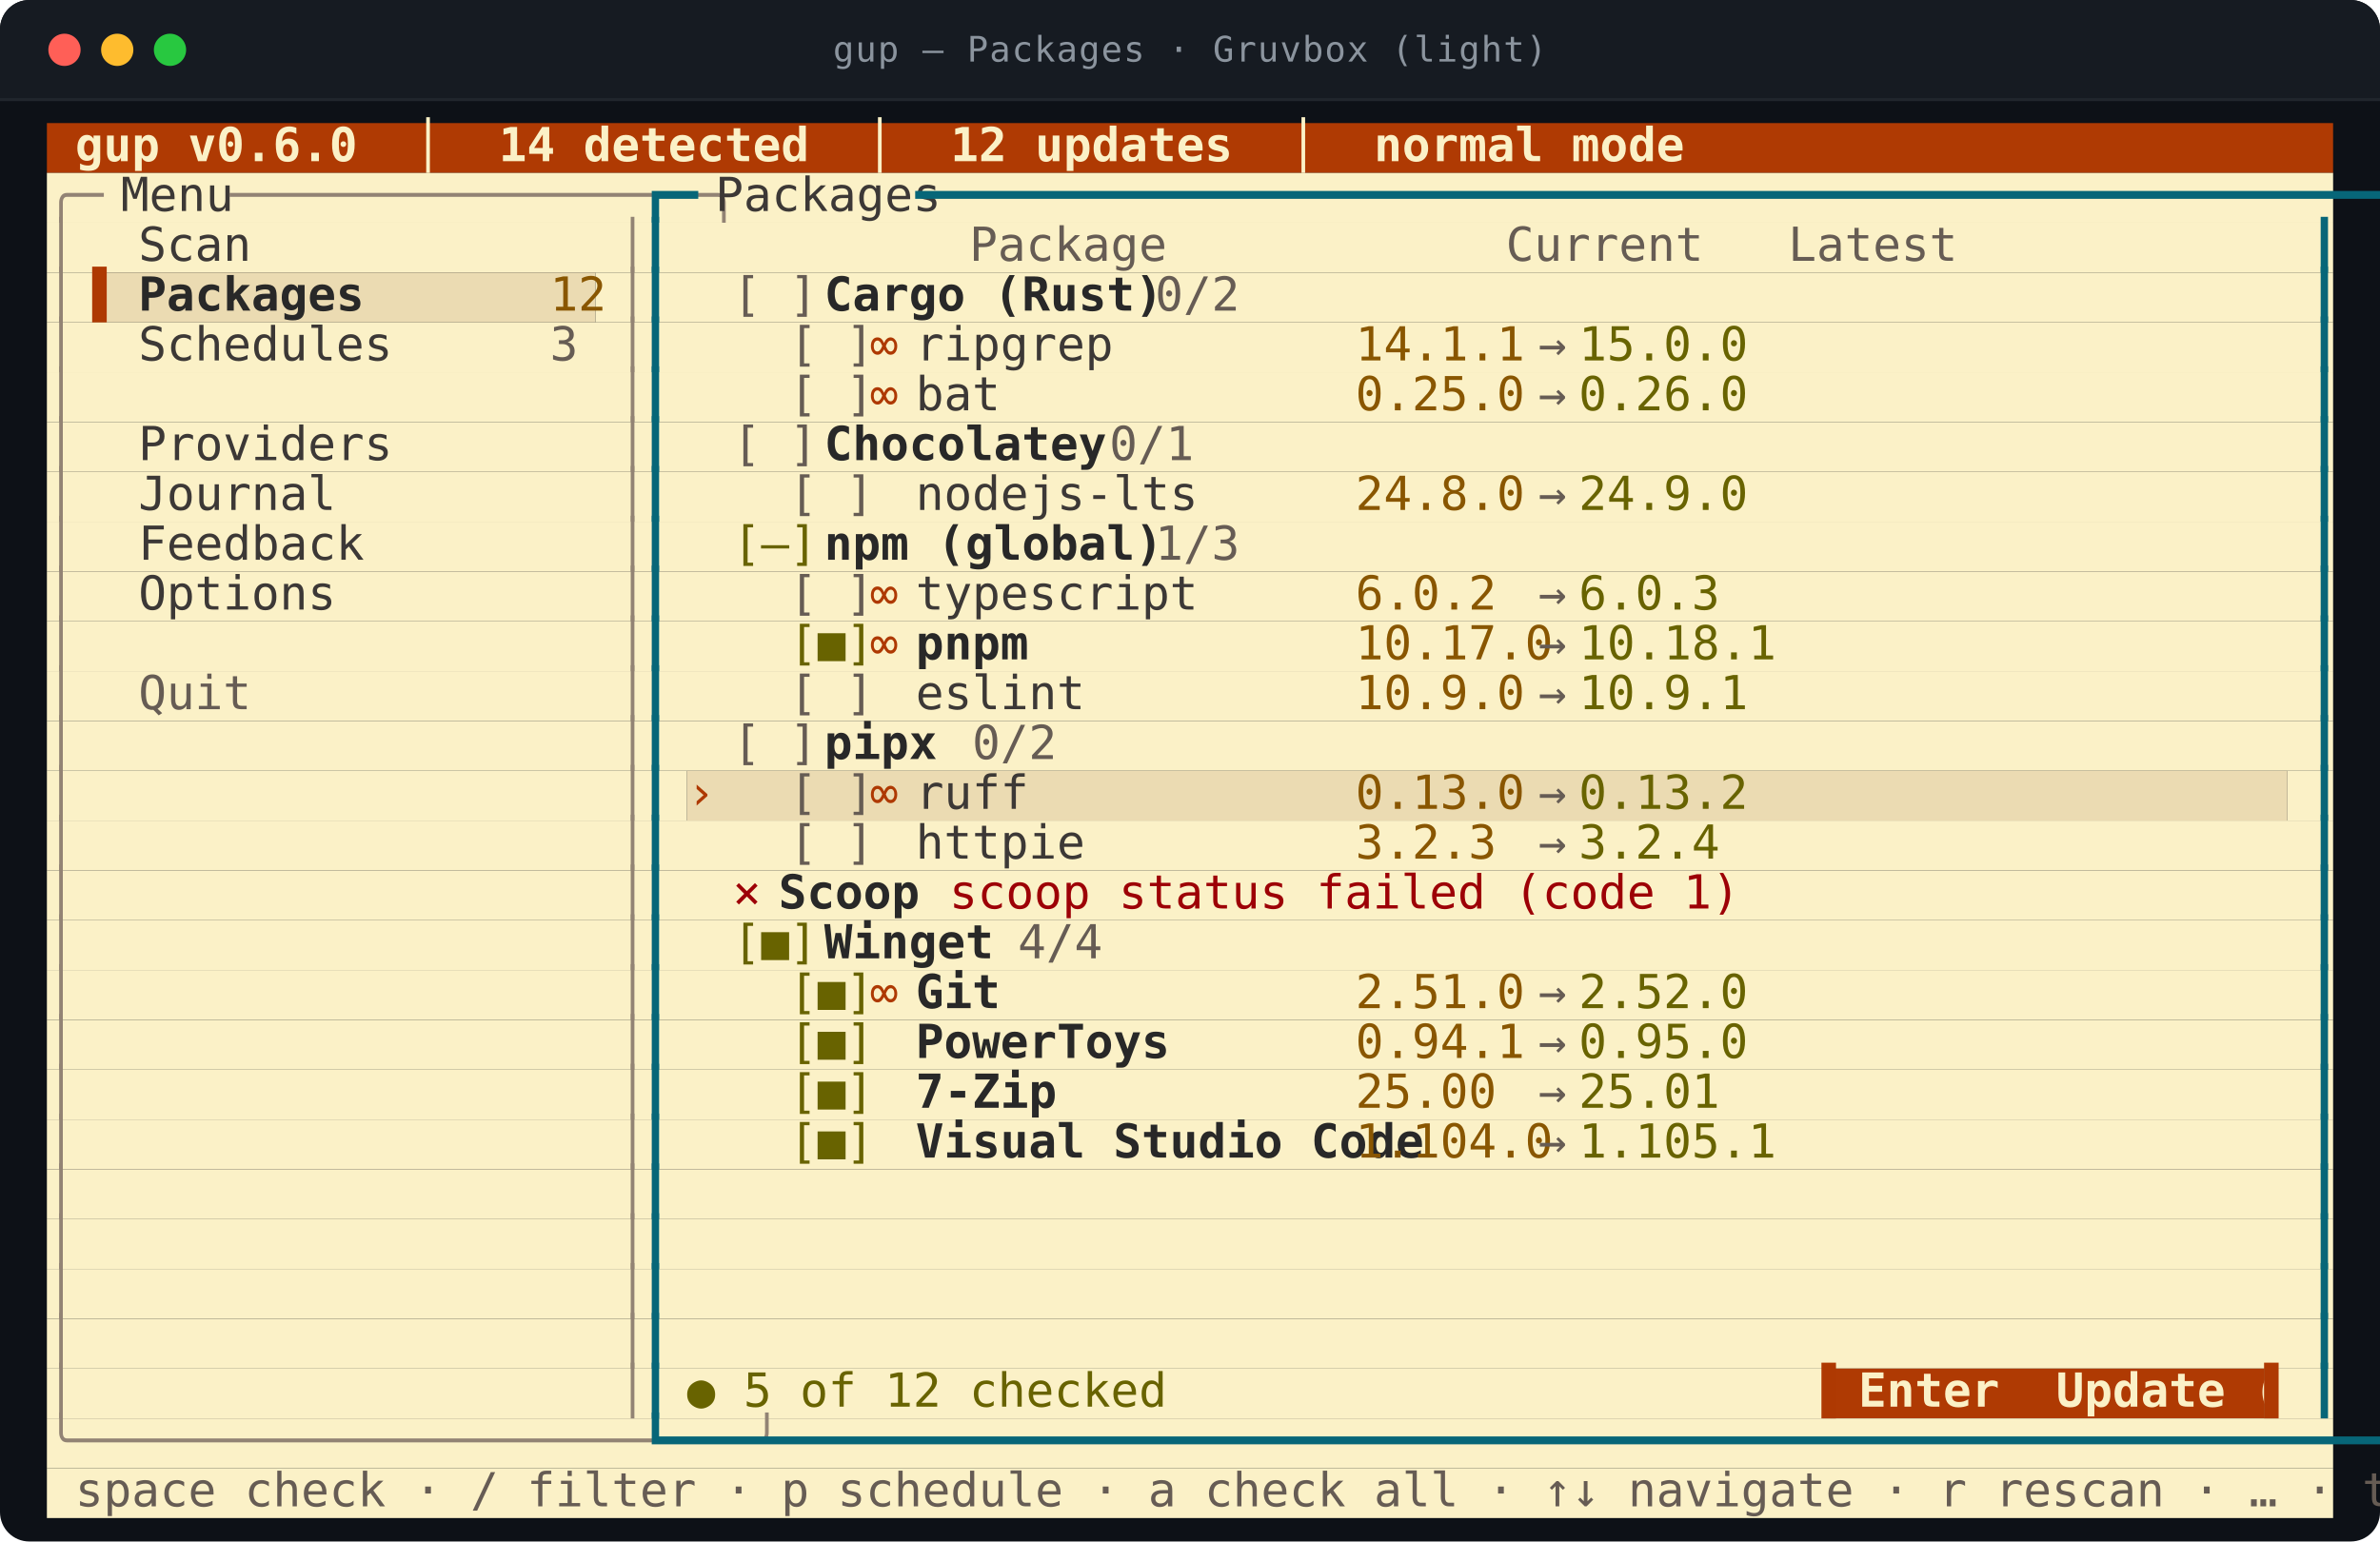
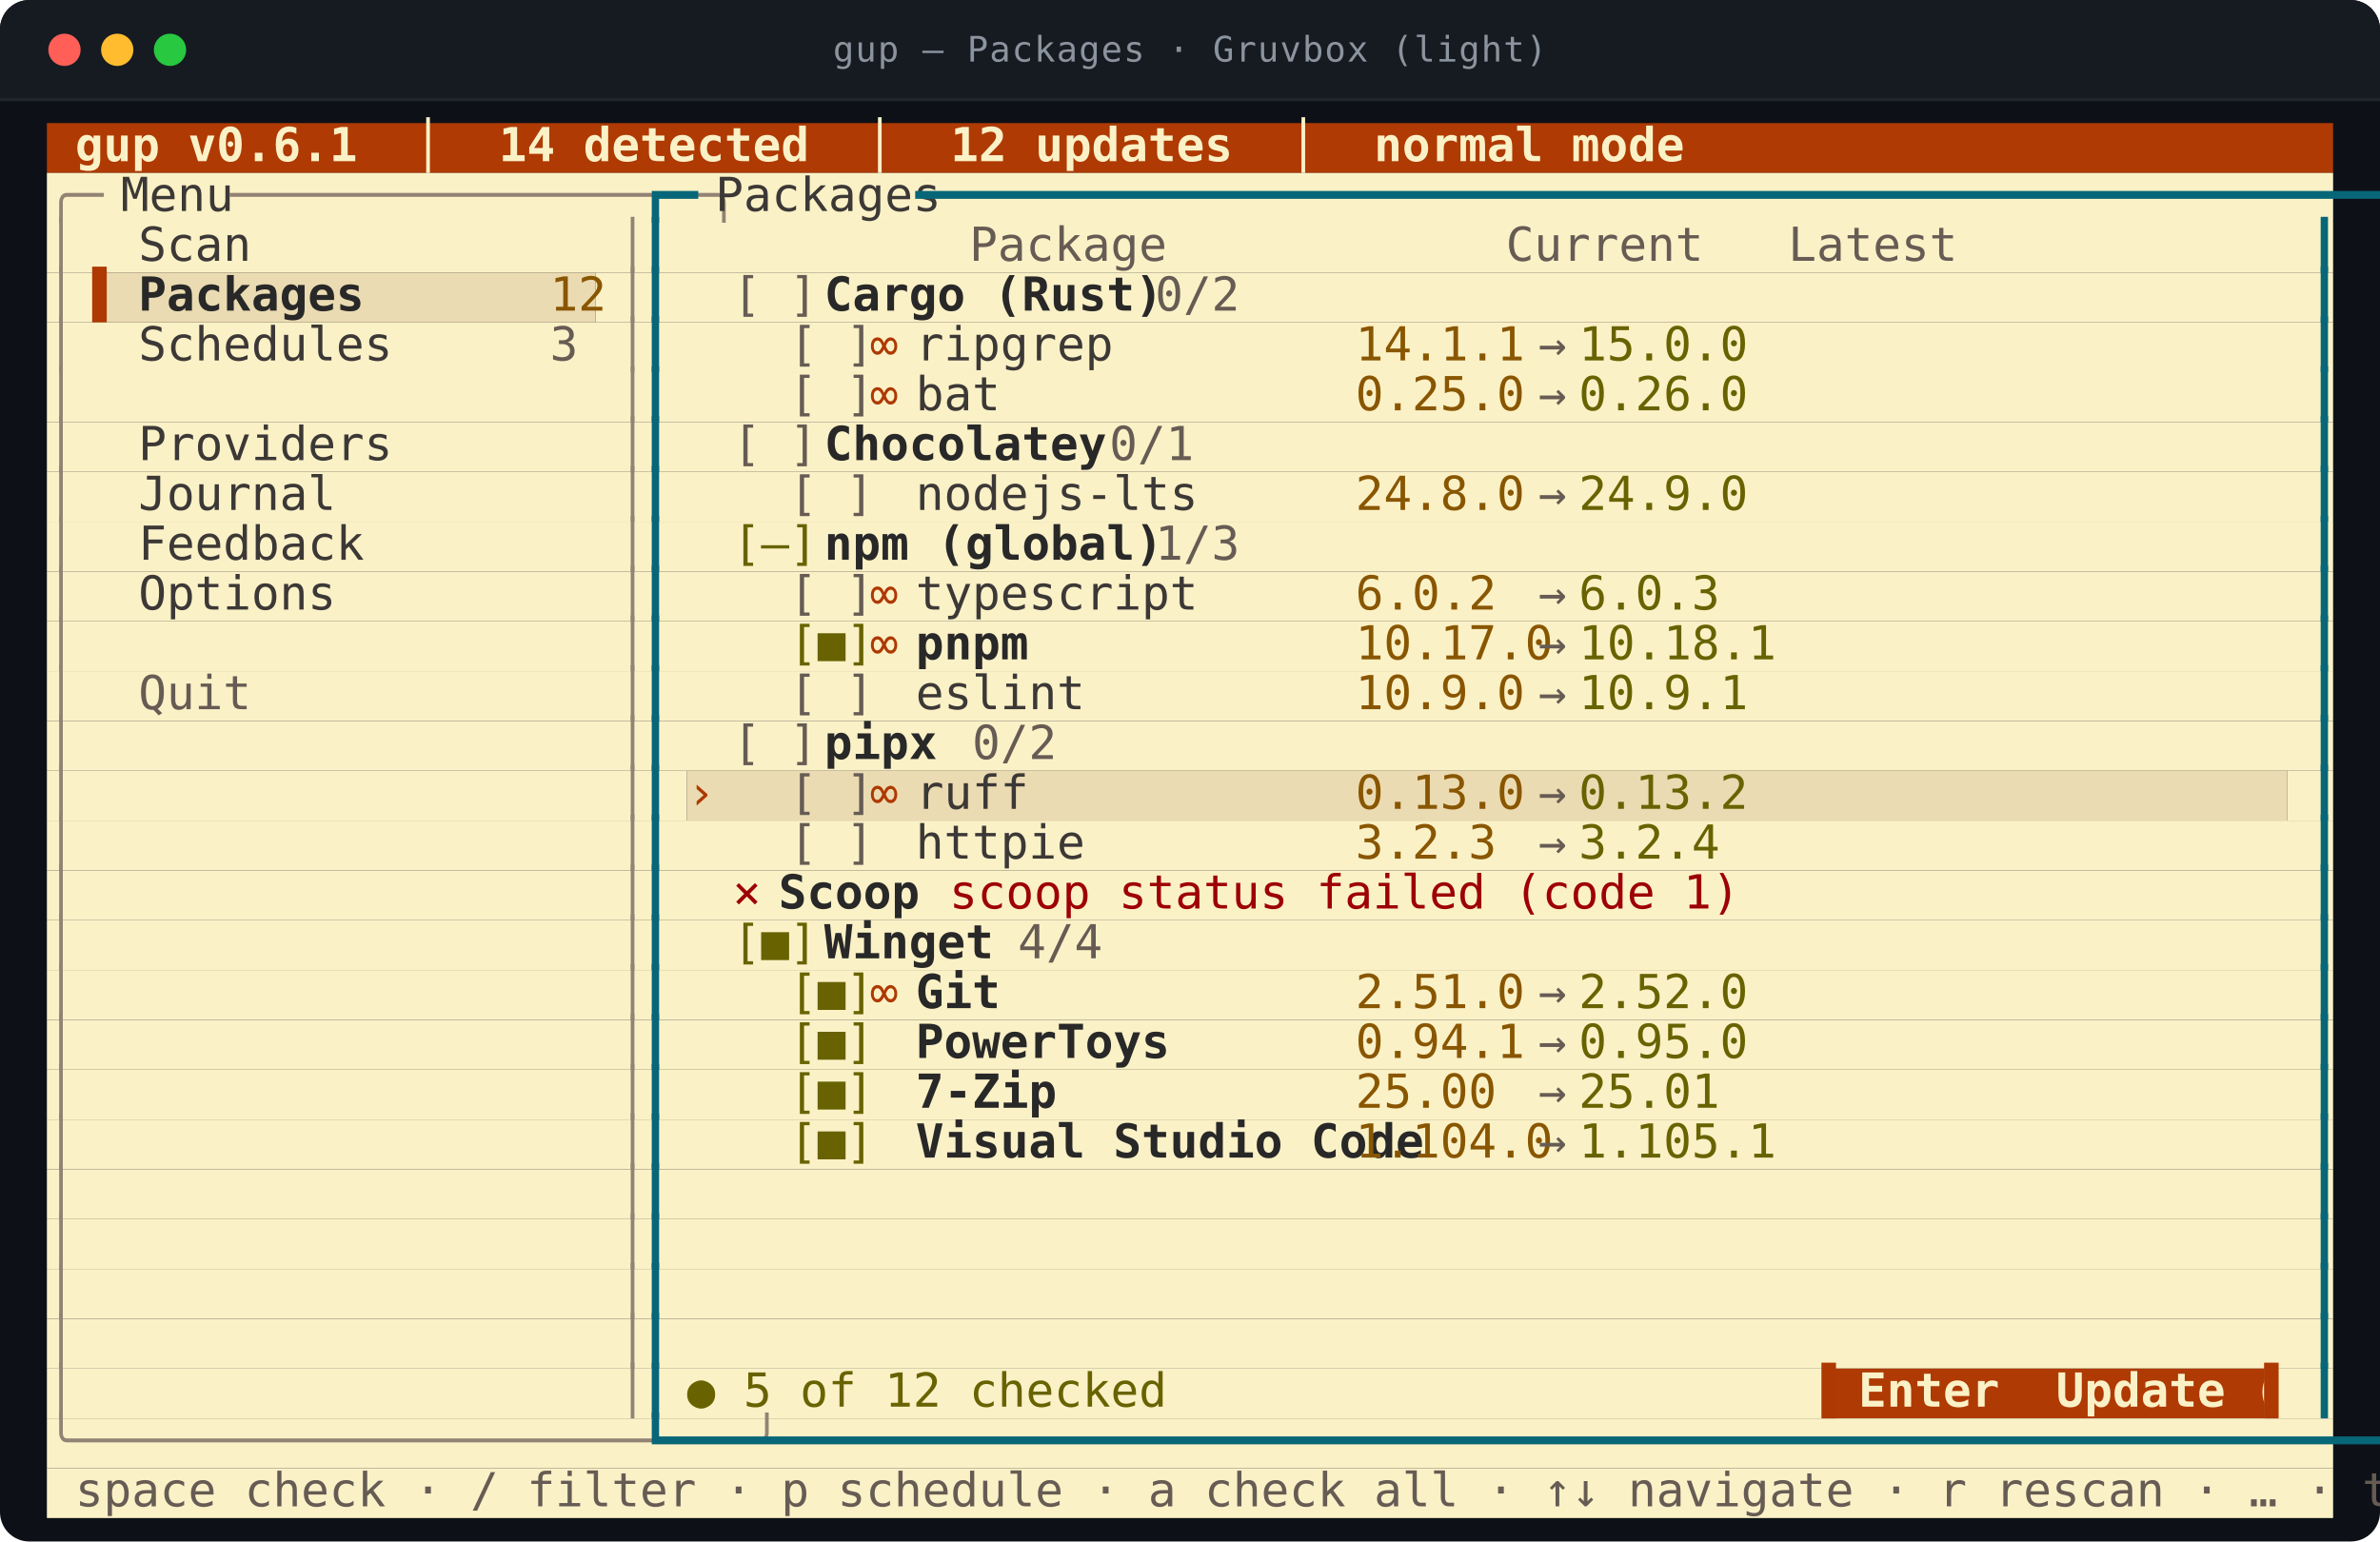
<svg xmlns="http://www.w3.org/2000/svg" viewBox="0 0 812.0 526.0" width="812.0" height="526.0" role="img" aria-labelledby="t d">
  <style>
text{font-family:ui-monospace,SFMono-Regular,"SF Mono",Menlo,Consolas,"DejaVu Sans Mono",monospace;font-size:16px}
.t{font-size:12px;letter-spacing:.4px;fill:#8b949e}
.b{font-weight:700}
.i{font-style:italic}
.u{text-decoration:underline}
.s{text-decoration:line-through}
.us{text-decoration:underline line-through}
.d{opacity:0.62}
.c0{fill:#af3a03}
.c1{fill:#fbf1c7}
.c2{fill:#ebdbb2}
.c3{fill:#928374}
.c4{fill:#3c3836}
.c5{fill:#076678}
.c6{fill:#665c54}
.c7{fill:#ae3902}
.c8{fill:#282828}
.c9{fill:#895600}
.c10{fill:#686300}
.c11{fill:#9d0006}
</style>
  <rect y="0.0" width="812.0" height="526.0" rx="10.0" fill="#0d1117" />
  <rect y="0.0" width="812.0" height="34.0" rx="10.0" fill="#161b22" />
  <rect y="24.0" width="812.0" height="10.0" fill="#161b22" />
  <line x1="0.0" y1="34.0" x2="812.0" y2="34.0" stroke="#21262d" />
  <circle cx="22.0" cy="17.0" r="5.5" fill="#ff5f57" />
  <circle cx="40.0" cy="17.0" r="5.5" fill="#febc2e" />
  <circle cx="58.0" cy="17.0" r="5.5" fill="#28c840" />
  <text class="t" x="406.0" y="21.0" text-anchor="middle">gup — Packages · Gruvbox (light)</text>
  <rect class="c0" x="16.0" y="42.0" width="780.0" height="17.0" />
  <rect class="c1" x="16.0" y="59.0" width="780.0" height="17.0" />
  <rect class="c1" x="16.0" y="76.0" width="780.0" height="17.0" />
  <rect class="c1" x="16.0" y="93.0" width="15.6" height="17.0" />
  <rect class="c2" x="31.6" y="93.0" width="171.6" height="17.0" />
  <rect class="c1" x="203.2" y="93.0" width="592.8" height="17.0" />
  <rect class="c1" x="16.0" y="110.0" width="780.0" height="17.0" />
  <rect class="c1" x="16.0" y="127.0" width="780.0" height="17.0" />
  <rect class="c1" x="16.0" y="144.0" width="780.0" height="17.0" />
  <rect class="c1" x="16.0" y="161.0" width="780.0" height="17.0" />
  <rect class="c1" x="16.0" y="178.0" width="780.0" height="17.0" />
  <rect class="c1" x="16.0" y="195.0" width="780.0" height="17.0" />
  <rect class="c1" x="16.0" y="212.0" width="780.0" height="17.0" />
  <rect class="c1" x="16.0" y="229.0" width="780.0" height="17.0" />
  <rect class="c1" x="16.0" y="246.0" width="780.0" height="17.0" />
  <rect class="c1" x="16.0" y="263.0" width="218.4" height="17.0" />
  <rect class="c2" x="234.4" y="263.0" width="546.0" height="17.0" />
  <rect class="c1" x="780.4" y="263.0" width="15.6" height="17.0" />
  <rect class="c1" x="16.0" y="280.0" width="780.0" height="17.0" />
  <rect class="c1" x="16.0" y="297.0" width="780.0" height="17.0" />
  <rect class="c1" x="16.0" y="314.0" width="780.0" height="17.0" />
  <rect class="c1" x="16.0" y="331.0" width="780.0" height="17.0" />
  <rect class="c1" x="16.0" y="348.0" width="780.0" height="17.0" />
  <rect class="c1" x="16.0" y="365.0" width="780.0" height="17.0" />
  <rect class="c1" x="16.0" y="382.0" width="780.0" height="17.0" />
  <rect class="c1" x="16.0" y="399.0" width="780.0" height="17.0" />
  <rect class="c1" x="16.0" y="416.0" width="780.0" height="17.0" />
  <rect class="c1" x="16.0" y="433.0" width="780.0" height="17.0" />
  <rect class="c1" x="16.0" y="450.0" width="780.0" height="17.0" />
  <rect class="c1" x="16.0" y="467.0" width="608.4" height="17.0" />
  <rect class="c0" x="624.4" y="467.0" width="148.2" height="17.0" />
  <rect class="c1" x="772.6" y="467.0" width="23.4" height="17.0" />
  <rect class="c1" x="16.0" y="484.0" width="780.0" height="17.0" />
  <rect class="c1" x="16.0" y="501.0" width="780.0" height="17.0" />
-   <text class="c1 b" x="16.0" y="55.0" textLength="452.4" lengthAdjust="spacingAndGlyphs" xml:space="preserve"> gup v0.6.0  │  14 detected  │  12 updates  │  normal mode</text>
+   <text class="c1 b" x="16.0" y="55.0" textLength="452.4" lengthAdjust="spacingAndGlyphs" xml:space="preserve"> gup v0.6.1  │  14 detected  │  12 updates  │  normal mode</text>
  <text class="c3" x="16.0" y="72.0" textLength="15.6" lengthAdjust="spacingAndGlyphs" xml:space="preserve">╭─</text>
  <text class="c4" x="31.6" y="72.0" textLength="46.8" lengthAdjust="spacingAndGlyphs" xml:space="preserve"> Menu </text>
  <text class="c3" x="78.4" y="72.0" textLength="140.4" lengthAdjust="spacingAndGlyphs" xml:space="preserve">─────────────────╮</text>
  <text class="c5" x="218.8" y="72.0" textLength="15.6" lengthAdjust="spacingAndGlyphs" xml:space="preserve">┏━</text>
  <text class="c4" x="234.4" y="72.0" textLength="78.0" lengthAdjust="spacingAndGlyphs" xml:space="preserve"> Packages </text>
  <text class="c5" x="312.4" y="72.0" textLength="483.6" lengthAdjust="spacingAndGlyphs" xml:space="preserve">━━━━━━━━━━━━━━━━━━━━━━━━━━━━━━━━━━━━━━━━━━━━━━━━━━━━━━━━━━━━━┓</text>
  <text class="c3" x="16.0" y="89.0" textLength="7.8" lengthAdjust="spacingAndGlyphs" xml:space="preserve">│</text>
  <text class="c4" x="47.2" y="89.0" textLength="140.4" lengthAdjust="spacingAndGlyphs" xml:space="preserve">Scan              </text>
  <text class="c3" x="211.0" y="89.0" textLength="7.8" lengthAdjust="spacingAndGlyphs" xml:space="preserve">│</text>
  <text class="c5" x="218.8" y="89.0" textLength="7.8" lengthAdjust="spacingAndGlyphs" xml:space="preserve">┃</text>
  <text class="c6" x="234.4" y="89.0" textLength="366.6" lengthAdjust="spacingAndGlyphs" xml:space="preserve">          Package            Current   Latest  </text>
  <text class="c5" x="788.2" y="89.0" textLength="7.8" lengthAdjust="spacingAndGlyphs" xml:space="preserve">┃</text>
  <text class="c3" x="16.0" y="106.0" textLength="7.8" lengthAdjust="spacingAndGlyphs" xml:space="preserve">│</text>
  <text class="c7" x="31.6" y="106.0" textLength="15.6" lengthAdjust="spacingAndGlyphs" xml:space="preserve">▌ </text>
  <text class="c8 b" x="47.2" y="106.0" textLength="140.4" lengthAdjust="spacingAndGlyphs" xml:space="preserve">Packages          </text>
  <text class="c9" x="187.6" y="106.0" textLength="15.6" lengthAdjust="spacingAndGlyphs" xml:space="preserve">12</text>
  <text class="c3" x="211.0" y="106.0" textLength="7.8" lengthAdjust="spacingAndGlyphs" xml:space="preserve">│</text>
  <text class="c5" x="218.8" y="106.0" textLength="7.8" lengthAdjust="spacingAndGlyphs" xml:space="preserve">┃</text>
  <text class="c6" x="250.0" y="106.0" textLength="31.2" lengthAdjust="spacingAndGlyphs" xml:space="preserve">[ ] </text>
  <text class="c8 b" x="281.2" y="106.0" textLength="93.6" lengthAdjust="spacingAndGlyphs" xml:space="preserve">Cargo (Rust)</text>
  <text class="c6" x="374.8" y="106.0" textLength="39.0" lengthAdjust="spacingAndGlyphs" xml:space="preserve">  0/2</text>
  <text class="c5" x="788.2" y="106.0" textLength="7.8" lengthAdjust="spacingAndGlyphs" xml:space="preserve">┃</text>
  <text class="c3" x="16.0" y="123.0" textLength="7.8" lengthAdjust="spacingAndGlyphs" xml:space="preserve">│</text>
  <text class="c4" x="47.2" y="123.0" textLength="140.4" lengthAdjust="spacingAndGlyphs" xml:space="preserve">Schedules         </text>
  <text class="c6" x="187.6" y="123.0" textLength="7.8" lengthAdjust="spacingAndGlyphs" xml:space="preserve">3</text>
  <text class="c3" x="211.0" y="123.0" textLength="7.8" lengthAdjust="spacingAndGlyphs" xml:space="preserve">│</text>
  <text class="c5" x="218.8" y="123.0" textLength="7.8" lengthAdjust="spacingAndGlyphs" xml:space="preserve">┃</text>
  <text class="c6" x="250.0" y="123.0" textLength="46.8" lengthAdjust="spacingAndGlyphs" xml:space="preserve">  [ ] </text>
  <text class="c7" x="296.8" y="123.0" textLength="15.6" lengthAdjust="spacingAndGlyphs" xml:space="preserve">∞ </text>
  <text class="c4" x="312.4" y="123.0" textLength="140.4" lengthAdjust="spacingAndGlyphs" xml:space="preserve">ripgrep           </text>
  <text class="c9" x="452.8" y="123.0" textLength="62.4" lengthAdjust="spacingAndGlyphs" xml:space="preserve"> 14.1.1 </text>
  <text class="c6" x="515.2" y="123.0" textLength="23.4" lengthAdjust="spacingAndGlyphs" xml:space="preserve"> → </text>
  <text class="c10" x="538.6" y="123.0" textLength="54.6" lengthAdjust="spacingAndGlyphs" xml:space="preserve">15.0.0 </text>
  <text class="c5" x="788.2" y="123.0" textLength="7.8" lengthAdjust="spacingAndGlyphs" xml:space="preserve">┃</text>
  <text class="c3" x="16.0" y="140.0" textLength="7.8" lengthAdjust="spacingAndGlyphs" xml:space="preserve">│</text>
  <text class="c3" x="211.0" y="140.0" textLength="7.8" lengthAdjust="spacingAndGlyphs" xml:space="preserve">│</text>
  <text class="c5" x="218.8" y="140.0" textLength="7.8" lengthAdjust="spacingAndGlyphs" xml:space="preserve">┃</text>
  <text class="c6" x="250.0" y="140.0" textLength="46.8" lengthAdjust="spacingAndGlyphs" xml:space="preserve">  [ ] </text>
  <text class="c7" x="296.8" y="140.0" textLength="15.6" lengthAdjust="spacingAndGlyphs" xml:space="preserve">∞ </text>
  <text class="c4" x="312.4" y="140.0" textLength="140.4" lengthAdjust="spacingAndGlyphs" xml:space="preserve">bat               </text>
  <text class="c9" x="452.8" y="140.0" textLength="62.4" lengthAdjust="spacingAndGlyphs" xml:space="preserve"> 0.25.0 </text>
  <text class="c6" x="515.2" y="140.0" textLength="23.4" lengthAdjust="spacingAndGlyphs" xml:space="preserve"> → </text>
  <text class="c10" x="538.6" y="140.0" textLength="54.6" lengthAdjust="spacingAndGlyphs" xml:space="preserve">0.26.0 </text>
  <text class="c5" x="788.2" y="140.0" textLength="7.8" lengthAdjust="spacingAndGlyphs" xml:space="preserve">┃</text>
  <text class="c3" x="16.0" y="157.0" textLength="7.8" lengthAdjust="spacingAndGlyphs" xml:space="preserve">│</text>
  <text class="c4" x="47.2" y="157.0" textLength="140.4" lengthAdjust="spacingAndGlyphs" xml:space="preserve">Providers         </text>
  <text class="c3" x="211.0" y="157.0" textLength="7.8" lengthAdjust="spacingAndGlyphs" xml:space="preserve">│</text>
  <text class="c5" x="218.8" y="157.0" textLength="7.8" lengthAdjust="spacingAndGlyphs" xml:space="preserve">┃</text>
  <text class="c6" x="250.0" y="157.0" textLength="31.2" lengthAdjust="spacingAndGlyphs" xml:space="preserve">[ ] </text>
  <text class="c8 b" x="281.2" y="157.0" textLength="78.0" lengthAdjust="spacingAndGlyphs" xml:space="preserve">Chocolatey</text>
  <text class="c6" x="359.2" y="157.0" textLength="39.0" lengthAdjust="spacingAndGlyphs" xml:space="preserve">  0/1</text>
  <text class="c5" x="788.2" y="157.0" textLength="7.8" lengthAdjust="spacingAndGlyphs" xml:space="preserve">┃</text>
  <text class="c3" x="16.0" y="174.0" textLength="7.8" lengthAdjust="spacingAndGlyphs" xml:space="preserve">│</text>
  <text class="c4" x="47.2" y="174.0" textLength="140.4" lengthAdjust="spacingAndGlyphs" xml:space="preserve">Journal           </text>
  <text class="c3" x="211.0" y="174.0" textLength="7.8" lengthAdjust="spacingAndGlyphs" xml:space="preserve">│</text>
  <text class="c5" x="218.8" y="174.0" textLength="7.8" lengthAdjust="spacingAndGlyphs" xml:space="preserve">┃</text>
  <text class="c6" x="250.0" y="174.0" textLength="46.8" lengthAdjust="spacingAndGlyphs" xml:space="preserve">  [ ] </text>
  <text class="c4" x="312.4" y="174.0" textLength="140.4" lengthAdjust="spacingAndGlyphs" xml:space="preserve">nodejs-lts        </text>
  <text class="c9" x="452.8" y="174.0" textLength="62.4" lengthAdjust="spacingAndGlyphs" xml:space="preserve"> 24.8.0 </text>
  <text class="c6" x="515.2" y="174.0" textLength="23.4" lengthAdjust="spacingAndGlyphs" xml:space="preserve"> → </text>
  <text class="c10" x="538.6" y="174.0" textLength="54.6" lengthAdjust="spacingAndGlyphs" xml:space="preserve">24.9.0 </text>
  <text class="c5" x="788.2" y="174.0" textLength="7.8" lengthAdjust="spacingAndGlyphs" xml:space="preserve">┃</text>
  <text class="c3" x="16.0" y="191.0" textLength="7.8" lengthAdjust="spacingAndGlyphs" xml:space="preserve">│</text>
  <text class="c4" x="47.2" y="191.0" textLength="140.4" lengthAdjust="spacingAndGlyphs" xml:space="preserve">Feedback          </text>
  <text class="c3" x="211.0" y="191.0" textLength="7.8" lengthAdjust="spacingAndGlyphs" xml:space="preserve">│</text>
  <text class="c5" x="218.8" y="191.0" textLength="7.8" lengthAdjust="spacingAndGlyphs" xml:space="preserve">┃</text>
  <text class="c10" x="250.0" y="191.0" textLength="31.2" lengthAdjust="spacingAndGlyphs" xml:space="preserve">[–] </text>
  <text class="c8 b" x="281.2" y="191.0" textLength="93.6" lengthAdjust="spacingAndGlyphs" xml:space="preserve">npm (global)</text>
  <text class="c6" x="374.8" y="191.0" textLength="39.0" lengthAdjust="spacingAndGlyphs" xml:space="preserve">  1/3</text>
  <text class="c5" x="788.2" y="191.0" textLength="7.8" lengthAdjust="spacingAndGlyphs" xml:space="preserve">┃</text>
  <text class="c3" x="16.0" y="208.0" textLength="7.8" lengthAdjust="spacingAndGlyphs" xml:space="preserve">│</text>
  <text class="c4" x="47.2" y="208.0" textLength="140.4" lengthAdjust="spacingAndGlyphs" xml:space="preserve">Options           </text>
  <text class="c3" x="211.0" y="208.0" textLength="7.8" lengthAdjust="spacingAndGlyphs" xml:space="preserve">│</text>
  <text class="c5" x="218.8" y="208.0" textLength="7.8" lengthAdjust="spacingAndGlyphs" xml:space="preserve">┃</text>
  <text class="c6" x="250.0" y="208.0" textLength="46.8" lengthAdjust="spacingAndGlyphs" xml:space="preserve">  [ ] </text>
  <text class="c7" x="296.8" y="208.0" textLength="15.6" lengthAdjust="spacingAndGlyphs" xml:space="preserve">∞ </text>
  <text class="c4" x="312.4" y="208.0" textLength="140.4" lengthAdjust="spacingAndGlyphs" xml:space="preserve">typescript        </text>
  <text class="c9" x="452.8" y="208.0" textLength="62.4" lengthAdjust="spacingAndGlyphs" xml:space="preserve"> 6.0.2  </text>
  <text class="c6" x="515.2" y="208.0" textLength="23.4" lengthAdjust="spacingAndGlyphs" xml:space="preserve"> → </text>
  <text class="c10" x="538.6" y="208.0" textLength="54.6" lengthAdjust="spacingAndGlyphs" xml:space="preserve">6.0.3  </text>
  <text class="c5" x="788.2" y="208.0" textLength="7.8" lengthAdjust="spacingAndGlyphs" xml:space="preserve">┃</text>
  <text class="c3" x="16.0" y="225.0" textLength="7.8" lengthAdjust="spacingAndGlyphs" xml:space="preserve">│</text>
  <text class="c3" x="211.0" y="225.0" textLength="7.8" lengthAdjust="spacingAndGlyphs" xml:space="preserve">│</text>
  <text class="c5" x="218.8" y="225.0" textLength="7.8" lengthAdjust="spacingAndGlyphs" xml:space="preserve">┃</text>
  <text class="c10" x="250.0" y="225.0" textLength="46.8" lengthAdjust="spacingAndGlyphs" xml:space="preserve">  [■] </text>
  <text class="c7" x="296.8" y="225.0" textLength="15.6" lengthAdjust="spacingAndGlyphs" xml:space="preserve">∞ </text>
  <text class="c8 b" x="312.4" y="225.0" textLength="140.4" lengthAdjust="spacingAndGlyphs" xml:space="preserve">pnpm              </text>
  <text class="c9" x="452.8" y="225.0" textLength="62.4" lengthAdjust="spacingAndGlyphs" xml:space="preserve"> 10.17.0</text>
  <text class="c6" x="515.2" y="225.0" textLength="23.4" lengthAdjust="spacingAndGlyphs" xml:space="preserve"> → </text>
  <text class="c10" x="538.6" y="225.0" textLength="54.6" lengthAdjust="spacingAndGlyphs" xml:space="preserve">10.18.1</text>
  <text class="c5" x="788.2" y="225.0" textLength="7.8" lengthAdjust="spacingAndGlyphs" xml:space="preserve">┃</text>
  <text class="c3" x="16.0" y="242.0" textLength="7.8" lengthAdjust="spacingAndGlyphs" xml:space="preserve">│</text>
  <text class="c6" x="47.2" y="242.0" textLength="140.4" lengthAdjust="spacingAndGlyphs" xml:space="preserve">Quit              </text>
  <text class="c3" x="211.0" y="242.0" textLength="7.8" lengthAdjust="spacingAndGlyphs" xml:space="preserve">│</text>
  <text class="c5" x="218.8" y="242.0" textLength="7.8" lengthAdjust="spacingAndGlyphs" xml:space="preserve">┃</text>
  <text class="c6" x="250.0" y="242.0" textLength="46.8" lengthAdjust="spacingAndGlyphs" xml:space="preserve">  [ ] </text>
  <text class="c4" x="312.4" y="242.0" textLength="140.4" lengthAdjust="spacingAndGlyphs" xml:space="preserve">eslint            </text>
  <text class="c9" x="452.8" y="242.0" textLength="62.4" lengthAdjust="spacingAndGlyphs" xml:space="preserve"> 10.9.0 </text>
  <text class="c6" x="515.2" y="242.0" textLength="23.4" lengthAdjust="spacingAndGlyphs" xml:space="preserve"> → </text>
  <text class="c10" x="538.6" y="242.0" textLength="54.6" lengthAdjust="spacingAndGlyphs" xml:space="preserve">10.9.1 </text>
  <text class="c5" x="788.2" y="242.0" textLength="7.8" lengthAdjust="spacingAndGlyphs" xml:space="preserve">┃</text>
  <text class="c3" x="16.0" y="259.0" textLength="7.8" lengthAdjust="spacingAndGlyphs" xml:space="preserve">│</text>
  <text class="c3" x="211.0" y="259.0" textLength="7.8" lengthAdjust="spacingAndGlyphs" xml:space="preserve">│</text>
  <text class="c5" x="218.8" y="259.0" textLength="7.8" lengthAdjust="spacingAndGlyphs" xml:space="preserve">┃</text>
  <text class="c6" x="250.0" y="259.0" textLength="31.2" lengthAdjust="spacingAndGlyphs" xml:space="preserve">[ ] </text>
  <text class="c8 b" x="281.2" y="259.0" textLength="31.2" lengthAdjust="spacingAndGlyphs" xml:space="preserve">pipx</text>
  <text class="c6" x="312.4" y="259.0" textLength="39.0" lengthAdjust="spacingAndGlyphs" xml:space="preserve">  0/2</text>
  <text class="c5" x="788.2" y="259.0" textLength="7.8" lengthAdjust="spacingAndGlyphs" xml:space="preserve">┃</text>
  <text class="c3" x="16.0" y="276.0" textLength="7.8" lengthAdjust="spacingAndGlyphs" xml:space="preserve">│</text>
  <text class="c3" x="211.0" y="276.0" textLength="7.8" lengthAdjust="spacingAndGlyphs" xml:space="preserve">│</text>
  <text class="c5" x="218.8" y="276.0" textLength="7.8" lengthAdjust="spacingAndGlyphs" xml:space="preserve">┃</text>
  <text class="c7" x="234.4" y="276.0" textLength="15.6" lengthAdjust="spacingAndGlyphs" xml:space="preserve">› </text>
  <text class="c6" x="250.0" y="276.0" textLength="46.8" lengthAdjust="spacingAndGlyphs" xml:space="preserve">  [ ] </text>
  <text class="c7" x="296.8" y="276.0" textLength="15.6" lengthAdjust="spacingAndGlyphs" xml:space="preserve">∞ </text>
  <text class="c4" x="312.4" y="276.0" textLength="140.4" lengthAdjust="spacingAndGlyphs" xml:space="preserve">ruff              </text>
  <text class="c9" x="452.8" y="276.0" textLength="62.4" lengthAdjust="spacingAndGlyphs" xml:space="preserve"> 0.13.0 </text>
  <text class="c6" x="515.2" y="276.0" textLength="23.4" lengthAdjust="spacingAndGlyphs" xml:space="preserve"> → </text>
  <text class="c10" x="538.6" y="276.0" textLength="54.6" lengthAdjust="spacingAndGlyphs" xml:space="preserve">0.13.2 </text>
  <text class="c5" x="788.2" y="276.0" textLength="7.8" lengthAdjust="spacingAndGlyphs" xml:space="preserve">┃</text>
  <text class="c3" x="16.0" y="293.0" textLength="7.8" lengthAdjust="spacingAndGlyphs" xml:space="preserve">│</text>
  <text class="c3" x="211.0" y="293.0" textLength="7.8" lengthAdjust="spacingAndGlyphs" xml:space="preserve">│</text>
  <text class="c5" x="218.8" y="293.0" textLength="7.8" lengthAdjust="spacingAndGlyphs" xml:space="preserve">┃</text>
  <text class="c6" x="250.0" y="293.0" textLength="46.8" lengthAdjust="spacingAndGlyphs" xml:space="preserve">  [ ] </text>
  <text class="c4" x="312.4" y="293.0" textLength="140.4" lengthAdjust="spacingAndGlyphs" xml:space="preserve">httpie            </text>
  <text class="c9" x="452.8" y="293.0" textLength="62.4" lengthAdjust="spacingAndGlyphs" xml:space="preserve"> 3.2.3  </text>
  <text class="c6" x="515.2" y="293.0" textLength="23.4" lengthAdjust="spacingAndGlyphs" xml:space="preserve"> → </text>
  <text class="c10" x="538.6" y="293.0" textLength="54.6" lengthAdjust="spacingAndGlyphs" xml:space="preserve">3.2.4  </text>
  <text class="c5" x="788.2" y="293.0" textLength="7.8" lengthAdjust="spacingAndGlyphs" xml:space="preserve">┃</text>
  <text class="c3" x="16.0" y="310.0" textLength="7.8" lengthAdjust="spacingAndGlyphs" xml:space="preserve">│</text>
  <text class="c3" x="211.0" y="310.0" textLength="7.8" lengthAdjust="spacingAndGlyphs" xml:space="preserve">│</text>
  <text class="c5" x="218.8" y="310.0" textLength="7.8" lengthAdjust="spacingAndGlyphs" xml:space="preserve">┃</text>
  <text class="c11" x="250.0" y="310.0" textLength="15.6" lengthAdjust="spacingAndGlyphs" xml:space="preserve">× </text>
  <text class="c8 b" x="265.6" y="310.0" textLength="39.0" lengthAdjust="spacingAndGlyphs" xml:space="preserve">Scoop</text>
  <text class="c11" x="304.6" y="310.0" textLength="234.0" lengthAdjust="spacingAndGlyphs" xml:space="preserve">  scoop status failed (code 1)</text>
  <text class="c5" x="788.2" y="310.0" textLength="7.8" lengthAdjust="spacingAndGlyphs" xml:space="preserve">┃</text>
  <text class="c3" x="16.0" y="327.0" textLength="7.8" lengthAdjust="spacingAndGlyphs" xml:space="preserve">│</text>
  <text class="c3" x="211.0" y="327.0" textLength="7.8" lengthAdjust="spacingAndGlyphs" xml:space="preserve">│</text>
  <text class="c5" x="218.8" y="327.0" textLength="7.8" lengthAdjust="spacingAndGlyphs" xml:space="preserve">┃</text>
  <text class="c10" x="250.0" y="327.0" textLength="31.2" lengthAdjust="spacingAndGlyphs" xml:space="preserve">[■] </text>
  <text class="c8 b" x="281.2" y="327.0" textLength="46.8" lengthAdjust="spacingAndGlyphs" xml:space="preserve">Winget</text>
  <text class="c6" x="328.0" y="327.0" textLength="39.0" lengthAdjust="spacingAndGlyphs" xml:space="preserve">  4/4</text>
  <text class="c5" x="788.2" y="327.0" textLength="7.8" lengthAdjust="spacingAndGlyphs" xml:space="preserve">┃</text>
  <text class="c3" x="16.0" y="344.0" textLength="7.8" lengthAdjust="spacingAndGlyphs" xml:space="preserve">│</text>
  <text class="c3" x="211.0" y="344.0" textLength="7.8" lengthAdjust="spacingAndGlyphs" xml:space="preserve">│</text>
  <text class="c5" x="218.8" y="344.0" textLength="7.8" lengthAdjust="spacingAndGlyphs" xml:space="preserve">┃</text>
  <text class="c10" x="250.0" y="344.0" textLength="46.8" lengthAdjust="spacingAndGlyphs" xml:space="preserve">  [■] </text>
  <text class="c7" x="296.8" y="344.0" textLength="15.6" lengthAdjust="spacingAndGlyphs" xml:space="preserve">∞ </text>
  <text class="c8 b" x="312.4" y="344.0" textLength="140.4" lengthAdjust="spacingAndGlyphs" xml:space="preserve">Git               </text>
  <text class="c9" x="452.8" y="344.0" textLength="62.4" lengthAdjust="spacingAndGlyphs" xml:space="preserve"> 2.51.0 </text>
  <text class="c6" x="515.2" y="344.0" textLength="23.4" lengthAdjust="spacingAndGlyphs" xml:space="preserve"> → </text>
  <text class="c10" x="538.6" y="344.0" textLength="54.6" lengthAdjust="spacingAndGlyphs" xml:space="preserve">2.52.0 </text>
  <text class="c5" x="788.2" y="344.0" textLength="7.8" lengthAdjust="spacingAndGlyphs" xml:space="preserve">┃</text>
  <text class="c3" x="16.0" y="361.0" textLength="7.8" lengthAdjust="spacingAndGlyphs" xml:space="preserve">│</text>
  <text class="c3" x="211.0" y="361.0" textLength="7.8" lengthAdjust="spacingAndGlyphs" xml:space="preserve">│</text>
  <text class="c5" x="218.8" y="361.0" textLength="7.8" lengthAdjust="spacingAndGlyphs" xml:space="preserve">┃</text>
  <text class="c10" x="250.0" y="361.0" textLength="46.8" lengthAdjust="spacingAndGlyphs" xml:space="preserve">  [■] </text>
  <text class="c8 b" x="312.4" y="361.0" textLength="140.4" lengthAdjust="spacingAndGlyphs" xml:space="preserve">PowerToys         </text>
  <text class="c9" x="452.8" y="361.0" textLength="62.4" lengthAdjust="spacingAndGlyphs" xml:space="preserve"> 0.94.1 </text>
  <text class="c6" x="515.2" y="361.0" textLength="23.4" lengthAdjust="spacingAndGlyphs" xml:space="preserve"> → </text>
  <text class="c10" x="538.6" y="361.0" textLength="54.6" lengthAdjust="spacingAndGlyphs" xml:space="preserve">0.95.0 </text>
  <text class="c5" x="788.2" y="361.0" textLength="7.8" lengthAdjust="spacingAndGlyphs" xml:space="preserve">┃</text>
  <text class="c3" x="16.0" y="378.0" textLength="7.8" lengthAdjust="spacingAndGlyphs" xml:space="preserve">│</text>
  <text class="c3" x="211.0" y="378.0" textLength="7.8" lengthAdjust="spacingAndGlyphs" xml:space="preserve">│</text>
  <text class="c5" x="218.8" y="378.0" textLength="7.8" lengthAdjust="spacingAndGlyphs" xml:space="preserve">┃</text>
  <text class="c10" x="250.0" y="378.0" textLength="46.8" lengthAdjust="spacingAndGlyphs" xml:space="preserve">  [■] </text>
  <text class="c8 b" x="312.4" y="378.0" textLength="140.4" lengthAdjust="spacingAndGlyphs" xml:space="preserve">7-Zip             </text>
  <text class="c9" x="452.8" y="378.0" textLength="62.4" lengthAdjust="spacingAndGlyphs" xml:space="preserve"> 25.00  </text>
  <text class="c6" x="515.2" y="378.0" textLength="23.4" lengthAdjust="spacingAndGlyphs" xml:space="preserve"> → </text>
  <text class="c10" x="538.6" y="378.0" textLength="54.6" lengthAdjust="spacingAndGlyphs" xml:space="preserve">25.01  </text>
  <text class="c5" x="788.2" y="378.0" textLength="7.8" lengthAdjust="spacingAndGlyphs" xml:space="preserve">┃</text>
  <text class="c3" x="16.0" y="395.0" textLength="7.8" lengthAdjust="spacingAndGlyphs" xml:space="preserve">│</text>
  <text class="c3" x="211.0" y="395.0" textLength="7.8" lengthAdjust="spacingAndGlyphs" xml:space="preserve">│</text>
  <text class="c5" x="218.8" y="395.0" textLength="7.8" lengthAdjust="spacingAndGlyphs" xml:space="preserve">┃</text>
  <text class="c10" x="250.0" y="395.0" textLength="46.8" lengthAdjust="spacingAndGlyphs" xml:space="preserve">  [■] </text>
  <text class="c8 b" x="312.4" y="395.0" textLength="140.4" lengthAdjust="spacingAndGlyphs" xml:space="preserve">Visual Studio Code</text>
  <text class="c9" x="452.8" y="395.0" textLength="62.4" lengthAdjust="spacingAndGlyphs" xml:space="preserve"> 1.104.0</text>
  <text class="c6" x="515.2" y="395.0" textLength="23.4" lengthAdjust="spacingAndGlyphs" xml:space="preserve"> → </text>
  <text class="c10" x="538.6" y="395.0" textLength="54.6" lengthAdjust="spacingAndGlyphs" xml:space="preserve">1.105.1</text>
  <text class="c5" x="788.2" y="395.0" textLength="7.8" lengthAdjust="spacingAndGlyphs" xml:space="preserve">┃</text>
  <text class="c3" x="16.0" y="412.0" textLength="7.8" lengthAdjust="spacingAndGlyphs" xml:space="preserve">│</text>
  <text class="c3" x="211.0" y="412.0" textLength="7.8" lengthAdjust="spacingAndGlyphs" xml:space="preserve">│</text>
  <text class="c5" x="218.8" y="412.0" textLength="7.8" lengthAdjust="spacingAndGlyphs" xml:space="preserve">┃</text>
  <text class="c5" x="788.2" y="412.0" textLength="7.8" lengthAdjust="spacingAndGlyphs" xml:space="preserve">┃</text>
  <text class="c3" x="16.0" y="429.0" textLength="7.8" lengthAdjust="spacingAndGlyphs" xml:space="preserve">│</text>
  <text class="c3" x="211.0" y="429.0" textLength="7.8" lengthAdjust="spacingAndGlyphs" xml:space="preserve">│</text>
  <text class="c5" x="218.8" y="429.0" textLength="7.8" lengthAdjust="spacingAndGlyphs" xml:space="preserve">┃</text>
  <text class="c5" x="788.2" y="429.0" textLength="7.8" lengthAdjust="spacingAndGlyphs" xml:space="preserve">┃</text>
  <text class="c3" x="16.0" y="446.0" textLength="7.8" lengthAdjust="spacingAndGlyphs" xml:space="preserve">│</text>
  <text class="c3" x="211.0" y="446.0" textLength="7.8" lengthAdjust="spacingAndGlyphs" xml:space="preserve">│</text>
  <text class="c5" x="218.8" y="446.0" textLength="7.8" lengthAdjust="spacingAndGlyphs" xml:space="preserve">┃</text>
  <text class="c5" x="788.2" y="446.0" textLength="7.8" lengthAdjust="spacingAndGlyphs" xml:space="preserve">┃</text>
  <text class="c3" x="16.0" y="463.0" textLength="7.8" lengthAdjust="spacingAndGlyphs" xml:space="preserve">│</text>
  <text class="c3" x="211.0" y="463.0" textLength="7.8" lengthAdjust="spacingAndGlyphs" xml:space="preserve">│</text>
  <text class="c5" x="218.8" y="463.0" textLength="7.8" lengthAdjust="spacingAndGlyphs" xml:space="preserve">┃</text>
  <text class="c5" x="788.2" y="463.0" textLength="7.8" lengthAdjust="spacingAndGlyphs" xml:space="preserve">┃</text>
  <text class="c3" x="16.0" y="480.0" textLength="7.8" lengthAdjust="spacingAndGlyphs" xml:space="preserve">│</text>
  <text class="c3" x="211.0" y="480.0" textLength="7.8" lengthAdjust="spacingAndGlyphs" xml:space="preserve">│</text>
  <text class="c5" x="218.8" y="480.0" textLength="7.8" lengthAdjust="spacingAndGlyphs" xml:space="preserve">┃</text>
  <text class="c10" x="234.4" y="480.0" textLength="374.4" lengthAdjust="spacingAndGlyphs" xml:space="preserve">● 5 of 12 checked                               </text>
  <text class="c7" x="616.6" y="480.0" textLength="7.8" lengthAdjust="spacingAndGlyphs" xml:space="preserve">▐</text>
  <text class="c1 b" x="624.4" y="480.0" textLength="148.2" lengthAdjust="spacingAndGlyphs" xml:space="preserve"> Enter  Update (5) </text>
  <text class="c7" x="772.6" y="480.0" textLength="7.8" lengthAdjust="spacingAndGlyphs" xml:space="preserve">▌</text>
  <text class="c5" x="788.2" y="480.0" textLength="7.8" lengthAdjust="spacingAndGlyphs" xml:space="preserve">┃</text>
  <text class="c3" x="16.0" y="497.0" textLength="202.8" lengthAdjust="spacingAndGlyphs" xml:space="preserve">╰────────────────────────╯</text>
  <text class="c5" x="218.8" y="497.0" textLength="577.2" lengthAdjust="spacingAndGlyphs" xml:space="preserve">┗━━━━━━━━━━━━━━━━━━━━━━━━━━━━━━━━━━━━━━━━━━━━━━━━━━━━━━━━━━━━━━━━━━━━━━━━┛</text>
  <text class="c6" x="16.0" y="514.0" textLength="772.2" lengthAdjust="spacingAndGlyphs" xml:space="preserve"> space check · / filter · p schedule · a check all · ↑↓ navigate · r rescan · … · tab menu · q quit</text>
</svg>
